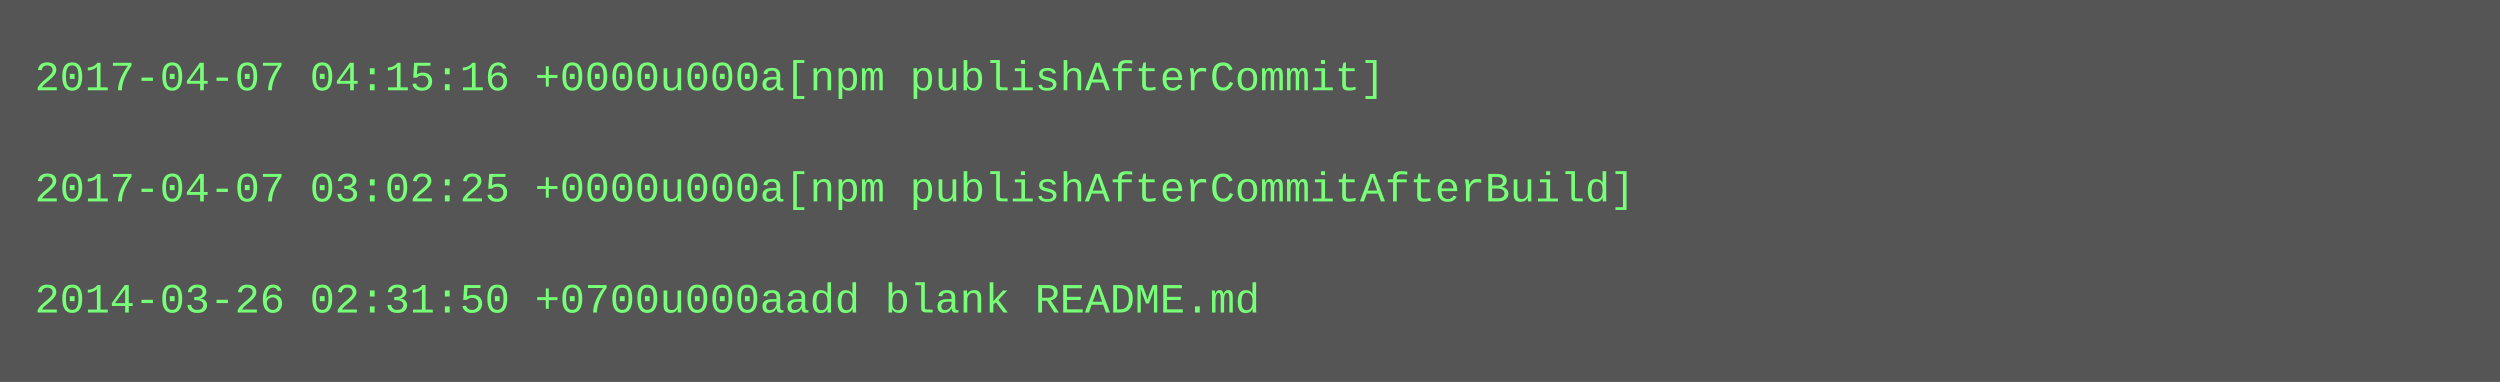
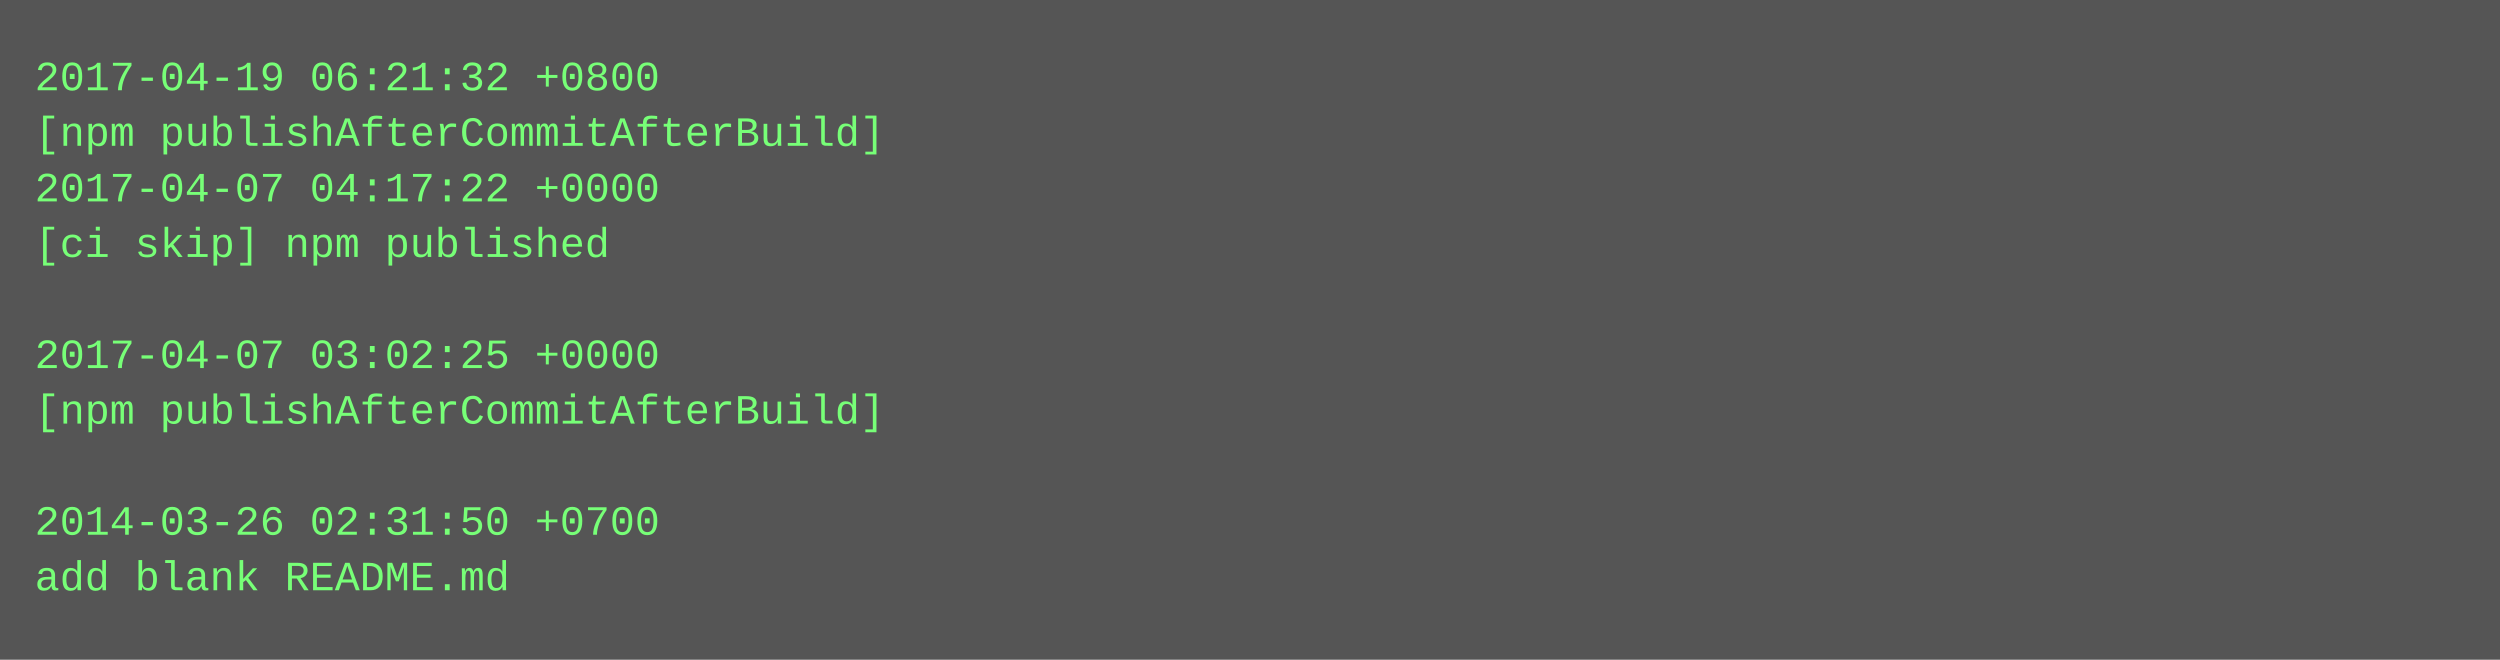
- <svg xmlns="http://www.w3.org/2000/svg" height="110" width="720">
-   <rect height="110" fill="#555" width="720" />
+ <svg xmlns="http://www.w3.org/2000/svg" height="190" width="720">
+   <rect height="190" fill="#555" width="720" />
  <text fill="#7f7" font-family="Courier New" font-size="12" xml:space="preserve">
-     <tspan x="10" y="26">2017-04-07 04:15:16 +0000u000a[npm publishAfterCommit]</tspan>
-     <tspan x="10" y="42" />
-     <tspan x="10" y="58">2017-04-07 03:02:25 +0000u000a[npm publishAfterCommitAfterBuild]</tspan>
-     <tspan x="10" y="74" />
-     <tspan x="10" y="90">2014-03-26 02:31:50 +0700u000aadd blank README.md</tspan>
+     <tspan x="10" y="26">2017-04-19 06:21:32 +0800</tspan>
+     <tspan x="10" y="42">[npm publishAfterCommitAfterBuild]</tspan>
+     <tspan x="10" y="58">2017-04-07 04:17:22 +0000</tspan>
+     <tspan x="10" y="74">[ci skip] npm published</tspan>
+     <tspan x="10" y="90" />
+     <tspan x="10" y="106">2017-04-07 03:02:25 +0000</tspan>
+     <tspan x="10" y="122">[npm publishAfterCommitAfterBuild]</tspan>
+     <tspan x="10" y="138" />
+     <tspan x="10" y="154">2014-03-26 02:31:50 +0700</tspan>
+     <tspan x="10" y="170">add blank README.md</tspan>
  </text>
</svg>
